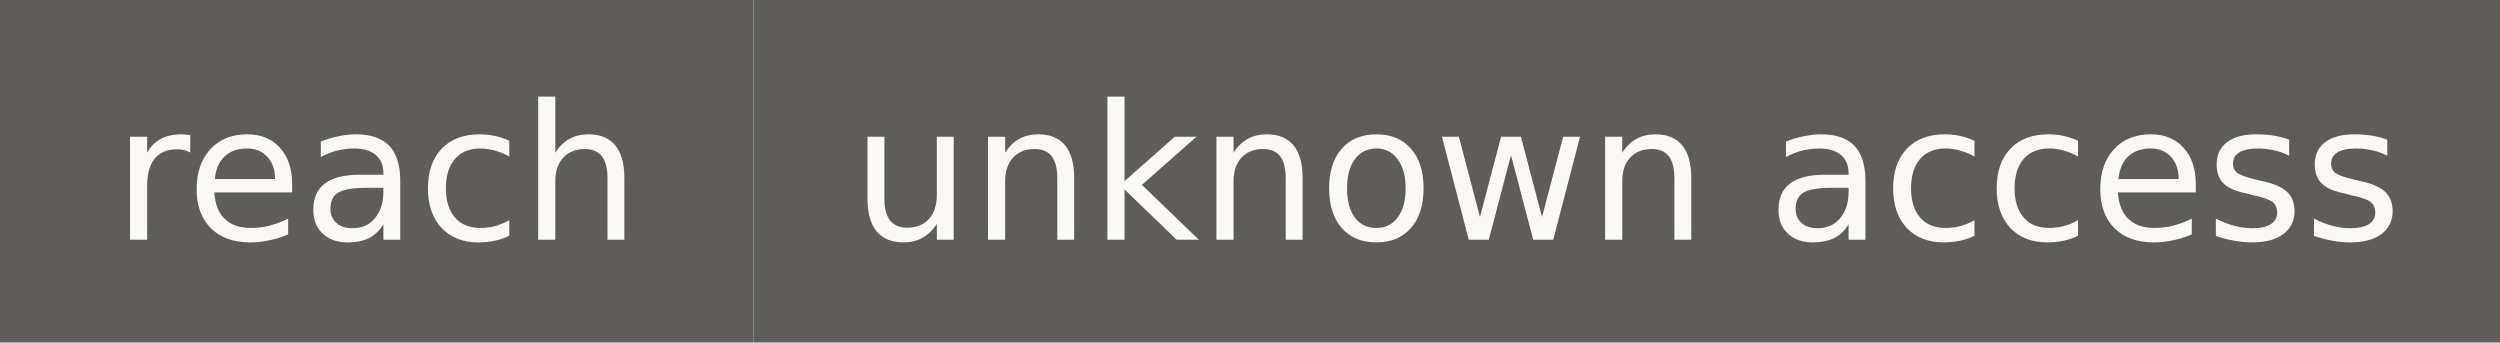
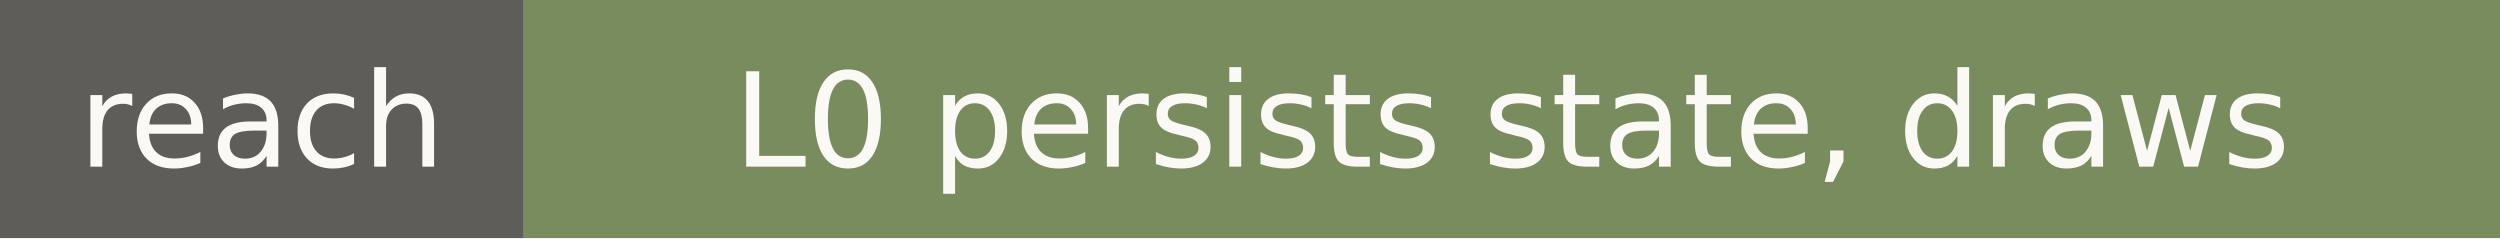
- <svg xmlns="http://www.w3.org/2000/svg" width="146" height="20" role="img" aria-label="reach: unknown access">
+ <svg xmlns="http://www.w3.org/2000/svg" width="210" height="20" role="img" aria-label="reach: L0 persists state, draws">
  <rect width="44" height="20" fill="#5e5d59" />
-   <rect x="44" width="102" height="20" fill="#5e5d59" />
+   <rect x="44" width="166" height="20" fill="#788c5d" />
  <g fill="#faf9f5" font-family="Verdana,DejaVu Sans,sans-serif" font-size="11" text-anchor="middle">
    <text x="22" y="14">reach</text>
-     <text x="95" y="14">unknown access</text>
+     <text x="127" y="14">L0 persists state, draws</text>
  </g>
</svg>
